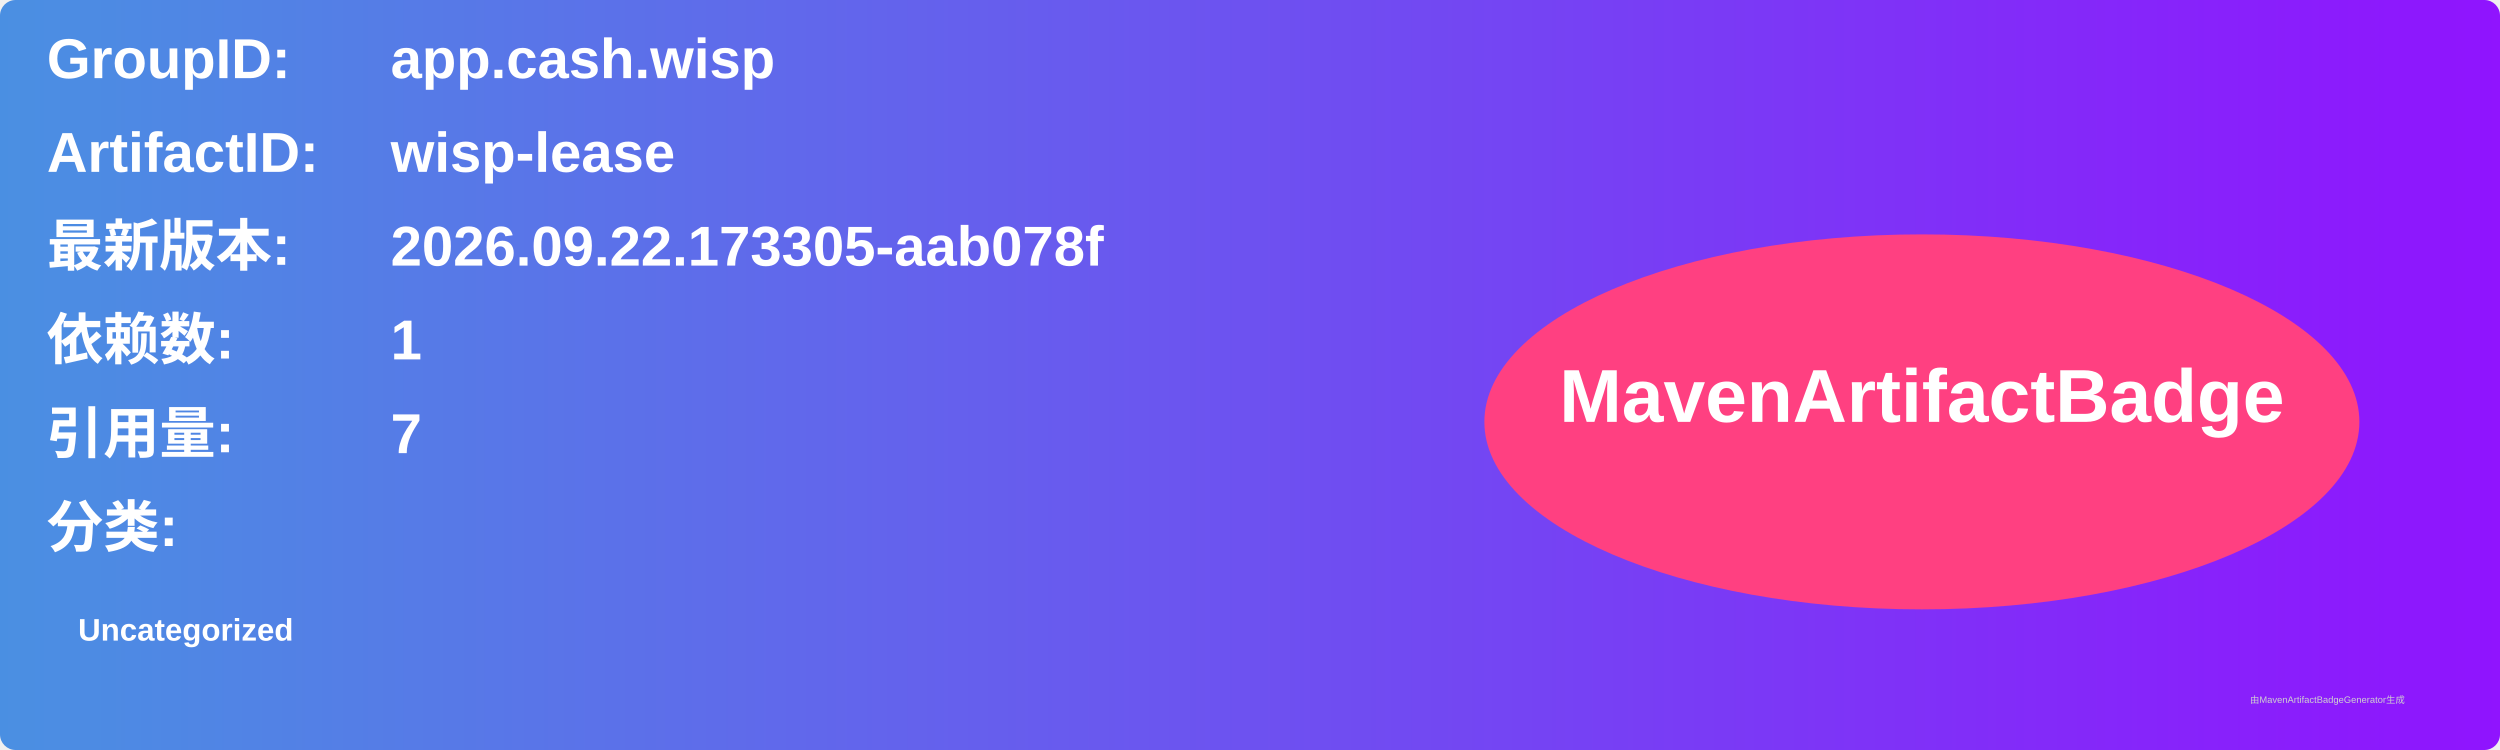
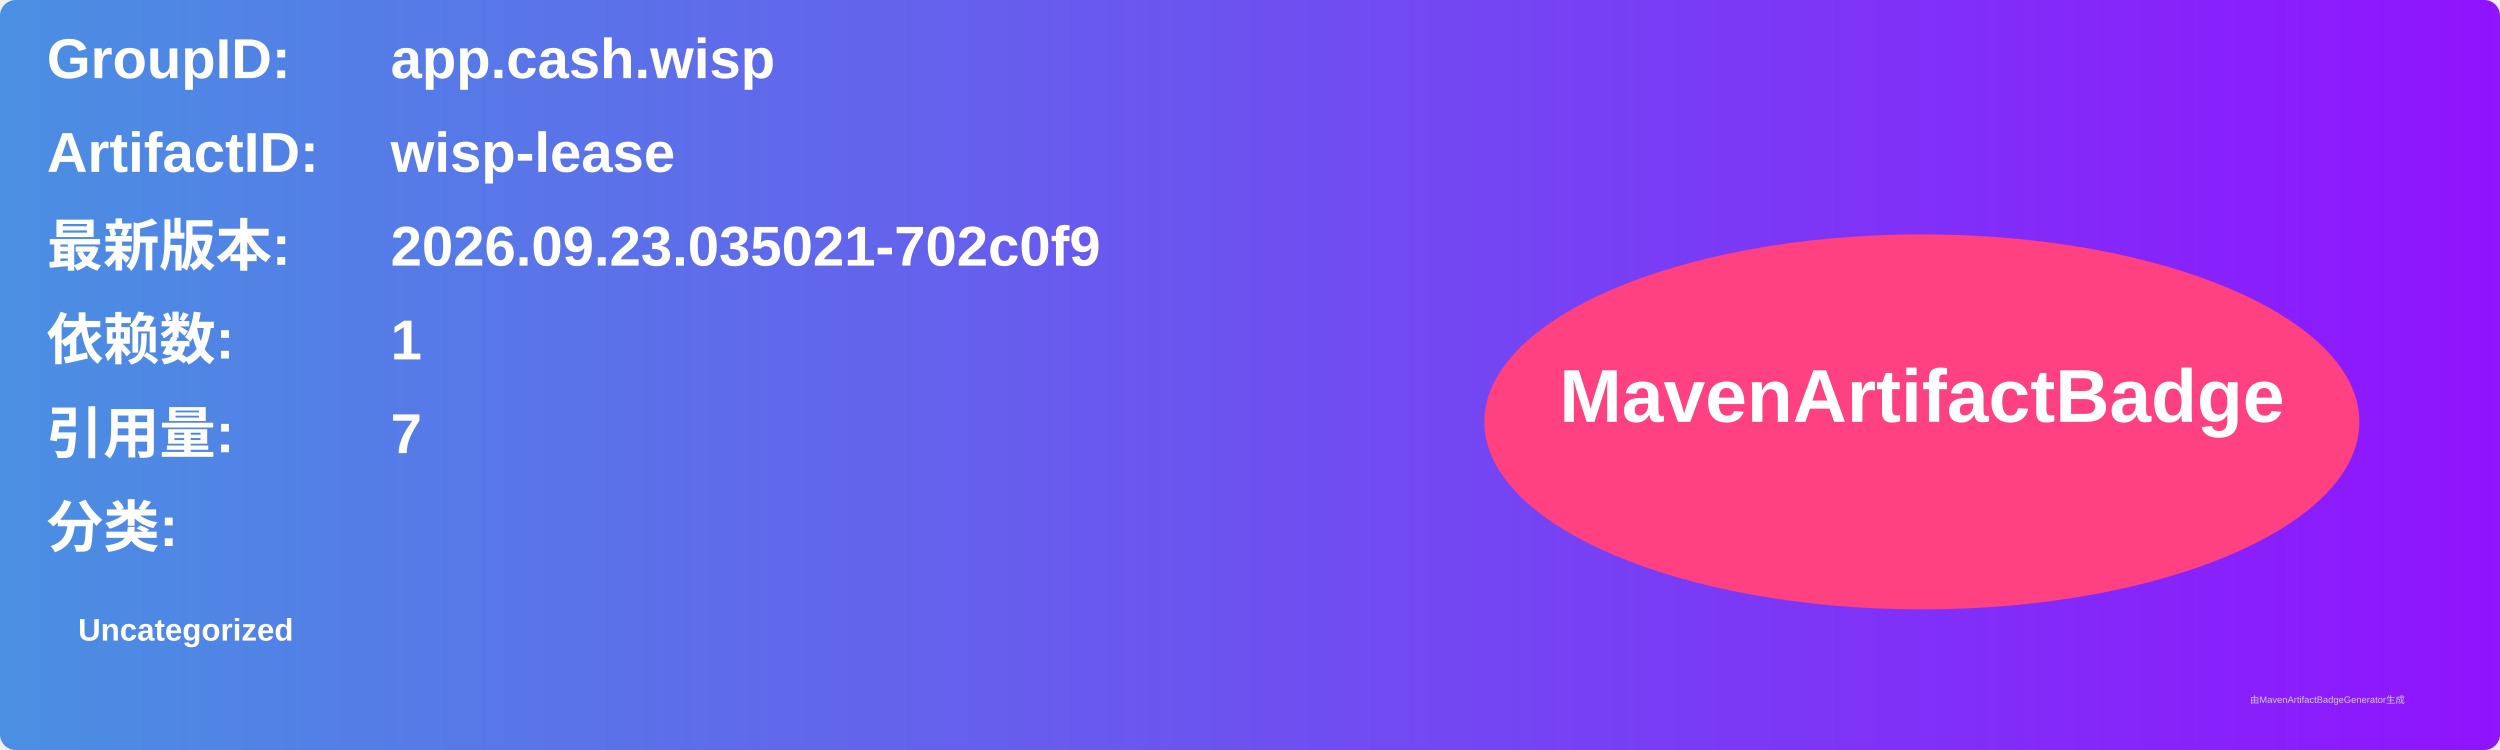
<svg xmlns="http://www.w3.org/2000/svg" width="800" height="240" viewBox="0 0 800 240">
  <linearGradient id="grad" x1="0%" y1="0%" x2="100%" y2="0%">
    <stop offset="0%" stop-color="#4a90e2" />
    <stop offset="100%" stop-color="#9013fe" />
  </linearGradient>
  <rect width="100%" height="100%" rx="5" ry="5" fill="url(#grad)" />
  <g transform="translate(15, 15)">
    <text x="0" y="10" font-family="Arial" font-size="18" fill="white" font-weight="bold" width="260">GroupID:</text>
    <text x="110" y="10" font-family="Arial" font-size="18" fill="white" font-weight="bold" width="460">app.cash.wisp</text>
    <text x="0" y="40" font-family="Arial" font-size="18" fill="white" font-weight="bold" width="260">ArtifactID:</text>
    <text x="110" y="40" font-family="Arial" font-size="18" fill="white" font-weight="bold" width="460">wisp-lease</text>
    <text x="0" y="70" font-family="Arial" font-size="18" fill="white" font-weight="bold">最新版本:</text>
    <text x="110" y="70" font-family="Arial" font-size="18" fill="white" font-weight="bold">
-       <tspan font-weight="bold">2026.09.22.173305-aab078f</tspan>
+       <tspan font-weight="bold">2026.09.23.035021-702c0f9</tspan>
    </text>
    <text x="0" y="100" font-family="Arial" font-size="18" fill="white" font-weight="bold">依赖数: </text>
    <text x="110" y="100" font-family="Arial" font-size="18" fill="white">
      <tspan font-weight="bold">1</tspan>
    </text>
    <text x="0" y="130" font-family="Arial" font-size="18" fill="white" font-weight="bold">引用量: </text>
    <text x="110" y="130" font-family="Arial" font-size="18" fill="white">
      <tspan font-weight="bold">7</tspan>
    </text>
    <text x="0" y="160" font-family="Arial" font-size="18" fill="white" font-weight="bold">分类:</text>
    <text x="10" y="190" font-family="Arial" font-size="10" fill="white">
      <tspan font-weight="bold">Uncategorized</tspan>
    </text>
    <ellipse cx="600" cy="120" rx="140" ry="60" fill="#ff4081" />
    <text x="600" y="120" text-anchor="middle" font-family="Arial" font-size="24" fill="white" font-weight="bold">MavenArtifactBadge</text>
  </g>
  <text x="720" y="225" font-family="Arial" font-size="3" fill="#d0d0d0">由MavenArtifactBadgeGenerator生成</text>
</svg>
